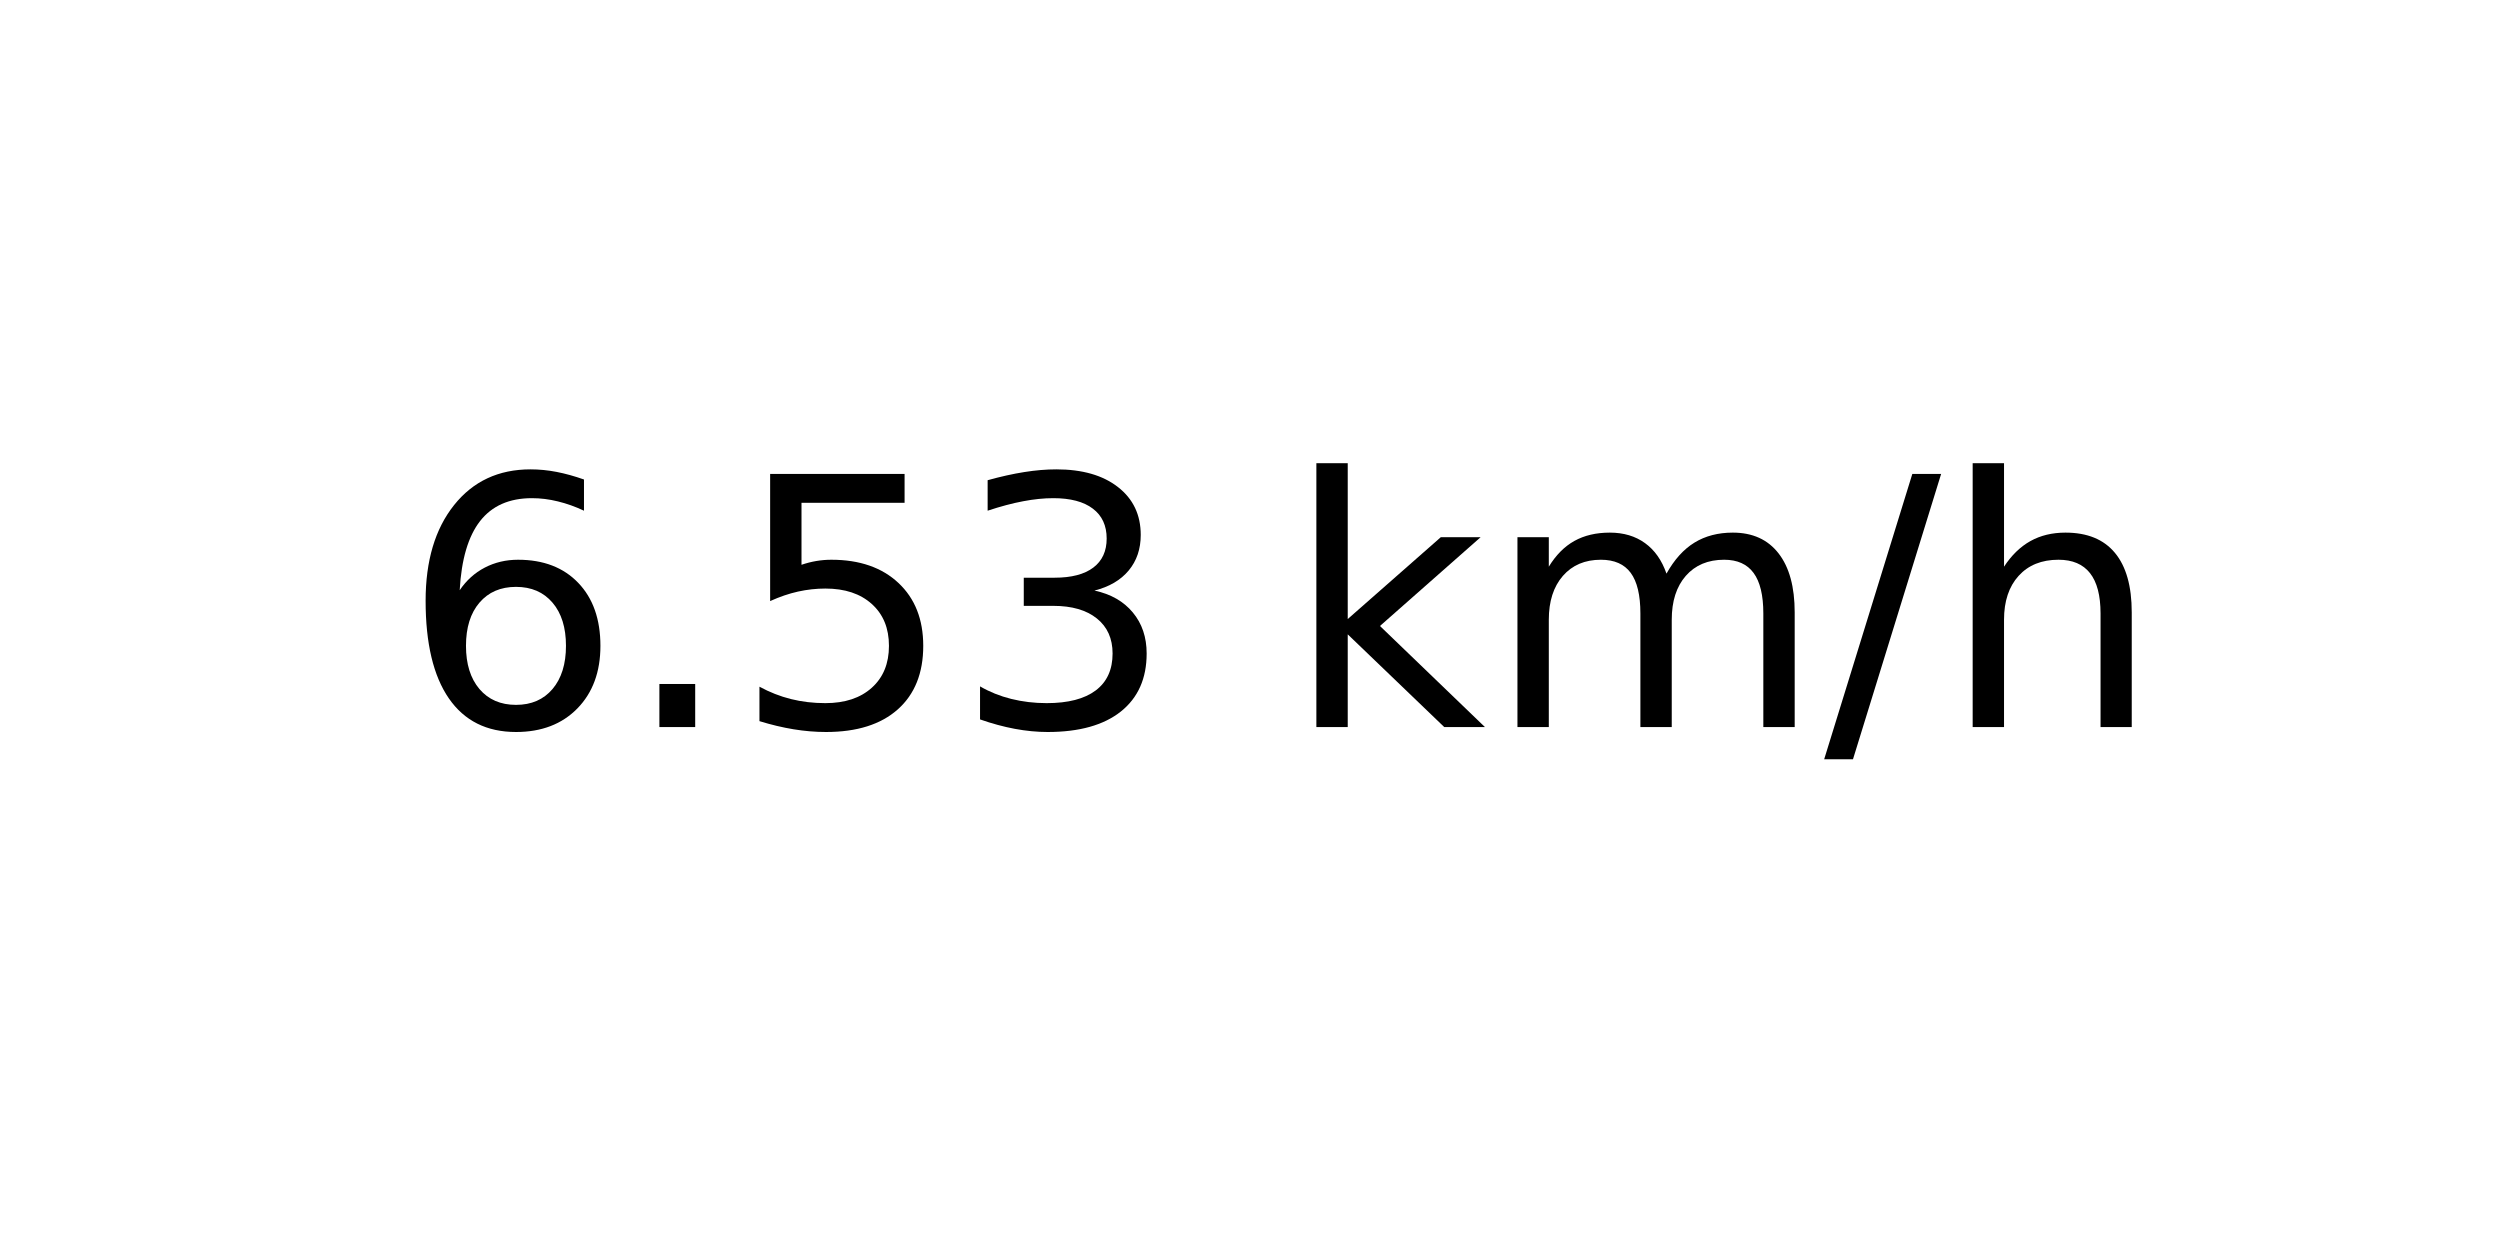
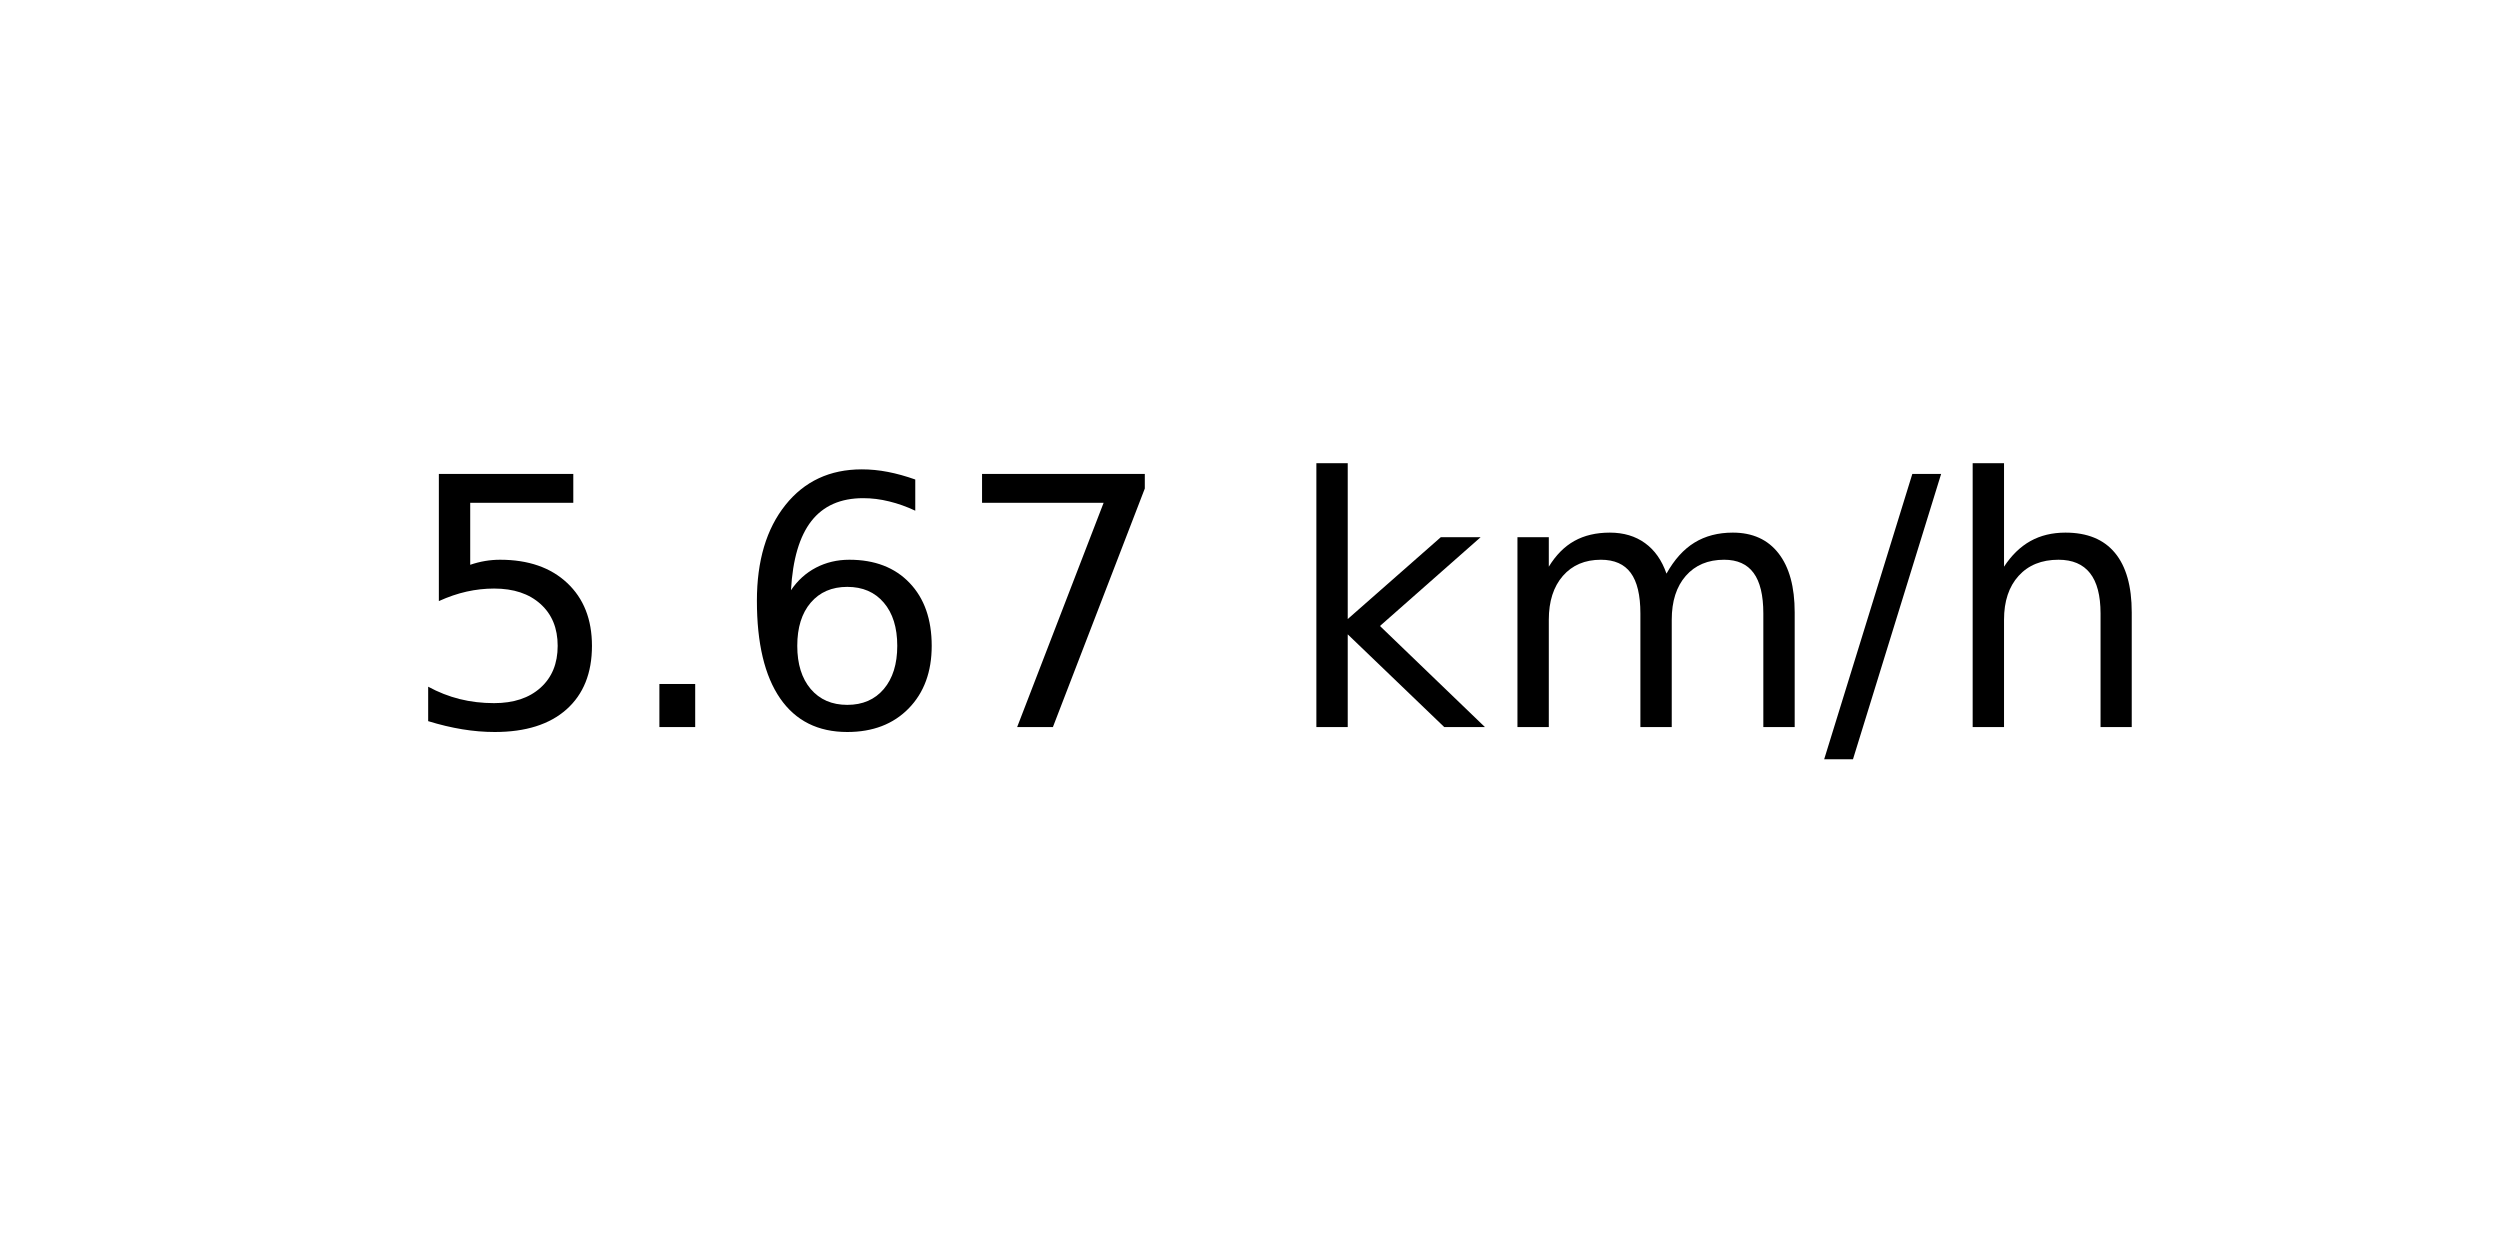
<svg xmlns="http://www.w3.org/2000/svg" xmlns:xlink="http://www.w3.org/1999/xlink" width="72pt" height="36pt" viewBox="0 0 72 36" version="1.1">
  <defs>
    <style type="text/css">*{stroke-linejoin: round; stroke-linecap: butt}</style>
  </defs>
  <g id="figure_1">
    <g id="axes_1">
      <g id="text_1">
        <g transform="translate(11.55937 20.93937) scale(0.1 -0.1)">
          <defs>
+             <path id="DejaVuSans-35" d="M 691 4666  L 3169 4666  L 3169 4134  L 1269 4134  L 1269 2991  Q 1406 3038 1543 3061  Q 1681 3084 1819 3084  Q 2600 3084 3056 2656  Q 3513 2228 3513 1497  Q 3513 744 3044 326  Q 2575 -91 1722 -91  Q 1428 -91 1123 -41  Q 819 9 494 109  L 494 744  Q 775 591 1075 516  Q 1375 441 1709 441  Q 2250 441 2565 725  Q 2881 1009 2881 1497  Q 2881 1984 2565 2268  Q 2250 2553 1709 2553  Q 1456 2553 1204 2497  Q 953 2441 691 2322  L 691 4666  z " transform="scale(0.015625)" />
+             <path id="DejaVuSans-2e" d="M 684 794  L 1344 794  L 1344 0  L 684 0  L 684 794  z " transform="scale(0.015625)" />
            <path id="DejaVuSans-36" d="M 2113 2584  Q 1688 2584 1439 2293  Q 1191 2003 1191 1497  Q 1191 994 1439 701  Q 1688 409 2113 409  Q 2538 409 2786 701  Q 3034 994 3034 1497  Q 3034 2003 2786 2293  Q 2538 2584 2113 2584  z M 3366 4563  L 3366 3988  Q 3128 4100 2886 4159  Q 2644 4219 2406 4219  Q 1781 4219 1451 3797  Q 1122 3375 1075 2522  Q 1259 2794 1537 2939  Q 1816 3084 2150 3084  Q 2853 3084 3261 2657  Q 3669 2231 3669 1497  Q 3669 778 3244 343  Q 2819 -91 2113 -91  Q 1303 -91 875 529  Q 447 1150 447 2328  Q 447 3434 972 4092  Q 1497 4750 2381 4750  Q 2619 4750 2861 4703  Q 3103 4656 3366 4563  z " transform="scale(0.015625)" />
-             <path id="DejaVuSans-2e" d="M 684 794  L 1344 794  L 1344 0  L 684 0  L 684 794  z " transform="scale(0.015625)" />
-             <path id="DejaVuSans-35" d="M 691 4666  L 3169 4666  L 3169 4134  L 1269 4134  L 1269 2991  Q 1406 3038 1543 3061  Q 1681 3084 1819 3084  Q 2600 3084 3056 2656  Q 3513 2228 3513 1497  Q 3513 744 3044 326  Q 2575 -91 1722 -91  Q 1428 -91 1123 -41  Q 819 9 494 109  L 494 744  Q 775 591 1075 516  Q 1375 441 1709 441  Q 2250 441 2565 725  Q 2881 1009 2881 1497  Q 2881 1984 2565 2268  Q 2250 2553 1709 2553  Q 1456 2553 1204 2497  Q 953 2441 691 2322  L 691 4666  z " transform="scale(0.015625)" />
-             <path id="DejaVuSans-33" d="M 2597 2516  Q 3050 2419 3304 2112  Q 3559 1806 3559 1356  Q 3559 666 3084 287  Q 2609 -91 1734 -91  Q 1441 -91 1130 -33  Q 819 25 488 141  L 488 750  Q 750 597 1062 519  Q 1375 441 1716 441  Q 2309 441 2620 675  Q 2931 909 2931 1356  Q 2931 1769 2642 2001  Q 2353 2234 1838 2234  L 1294 2234  L 1294 2753  L 1863 2753  Q 2328 2753 2575 2939  Q 2822 3125 2822 3475  Q 2822 3834 2567 4026  Q 2313 4219 1838 4219  Q 1578 4219 1281 4162  Q 984 4106 628 3988  L 628 4550  Q 988 4650 1302 4700  Q 1616 4750 1894 4750  Q 2613 4750 3031 4423  Q 3450 4097 3450 3541  Q 3450 3153 3228 2886  Q 3006 2619 2597 2516  z " transform="scale(0.015625)" />
+             <path id="DejaVuSans-37" d="M 525 4666  L 3525 4666  L 3525 4397  L 1831 0  L 1172 0  L 2766 4134  L 525 4134  L 525 4666  z " transform="scale(0.015625)" />
            <path id="DejaVuSans-20" transform="scale(0.015625)" />
            <path id="DejaVuSans-6b" d="M 581 4863  L 1159 4863  L 1159 1991  L 2875 3500  L 3609 3500  L 1753 1863  L 3688 0  L 2938 0  L 1159 1709  L 1159 0  L 581 0  L 581 4863  z " transform="scale(0.015625)" />
            <path id="DejaVuSans-6d" d="M 3328 2828  Q 3544 3216 3844 3400  Q 4144 3584 4550 3584  Q 5097 3584 5394 3201  Q 5691 2819 5691 2113  L 5691 0  L 5113 0  L 5113 2094  Q 5113 2597 4934 2840  Q 4756 3084 4391 3084  Q 3944 3084 3684 2787  Q 3425 2491 3425 1978  L 3425 0  L 2847 0  L 2847 2094  Q 2847 2600 2669 2842  Q 2491 3084 2119 3084  Q 1678 3084 1418 2786  Q 1159 2488 1159 1978  L 1159 0  L 581 0  L 581 3500  L 1159 3500  L 1159 2956  Q 1356 3278 1631 3431  Q 1906 3584 2284 3584  Q 2666 3584 2933 3390  Q 3200 3197 3328 2828  z " transform="scale(0.015625)" />
            <path id="DejaVuSans-2f" d="M 1625 4666  L 2156 4666  L 531 -594  L 0 -594  L 1625 4666  z " transform="scale(0.015625)" />
            <path id="DejaVuSans-68" d="M 3513 2113  L 3513 0  L 2938 0  L 2938 2094  Q 2938 2591 2744 2837  Q 2550 3084 2163 3084  Q 1697 3084 1428 2787  Q 1159 2491 1159 1978  L 1159 0  L 581 0  L 581 4863  L 1159 4863  L 1159 2956  Q 1366 3272 1645 3428  Q 1925 3584 2291 3584  Q 2894 3584 3203 3211  Q 3513 2838 3513 2113  z " transform="scale(0.015625)" />
          </defs>
-           <use xlink:href="#DejaVuSans-36" />
+           <use xlink:href="#DejaVuSans-35" />
          <use xlink:href="#DejaVuSans-2e" x="63.623" />
-           <use xlink:href="#DejaVuSans-35" x="95.41" />
-           <use xlink:href="#DejaVuSans-33" x="159.033" />
+           <use xlink:href="#DejaVuSans-36" x="95.41" />
+           <use xlink:href="#DejaVuSans-37" x="159.033" />
          <use xlink:href="#DejaVuSans-20" x="222.656" />
          <use xlink:href="#DejaVuSans-6b" x="254.443" />
          <use xlink:href="#DejaVuSans-6d" x="312.354" />
          <use xlink:href="#DejaVuSans-2f" x="409.766" />
          <use xlink:href="#DejaVuSans-68" x="443.457" />
        </g>
      </g>
    </g>
  </g>
</svg>
